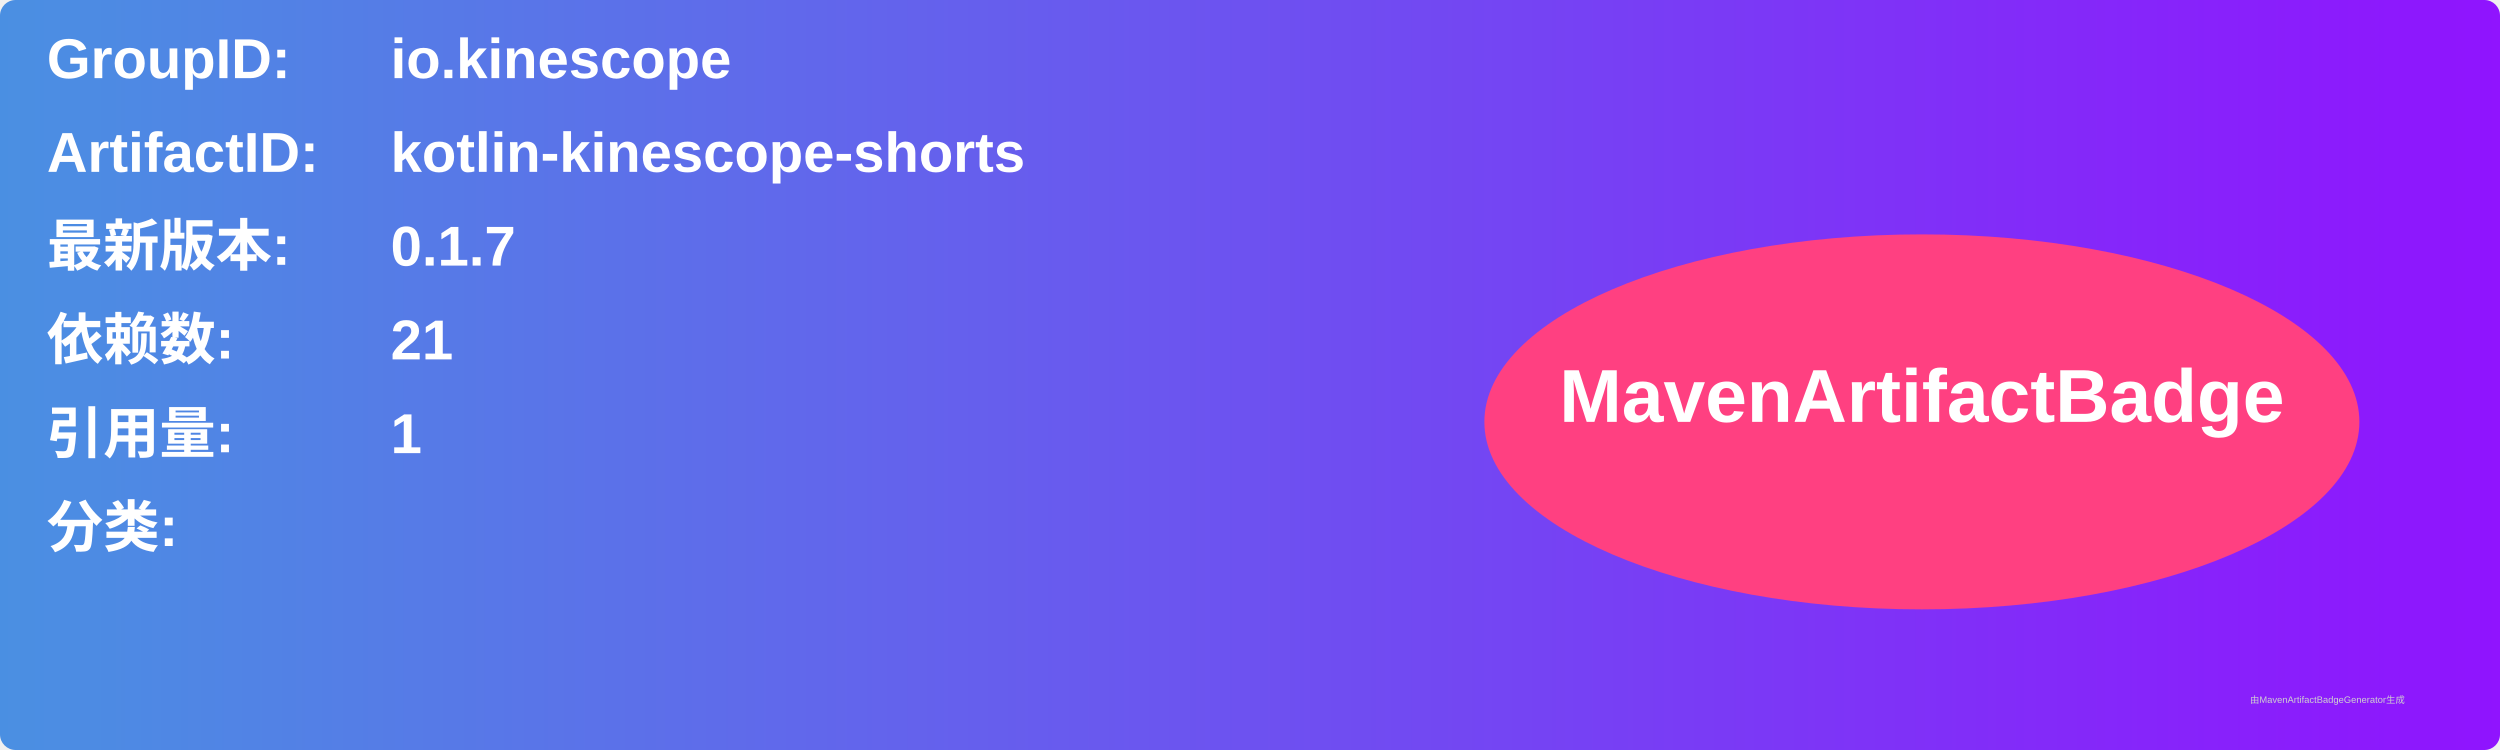
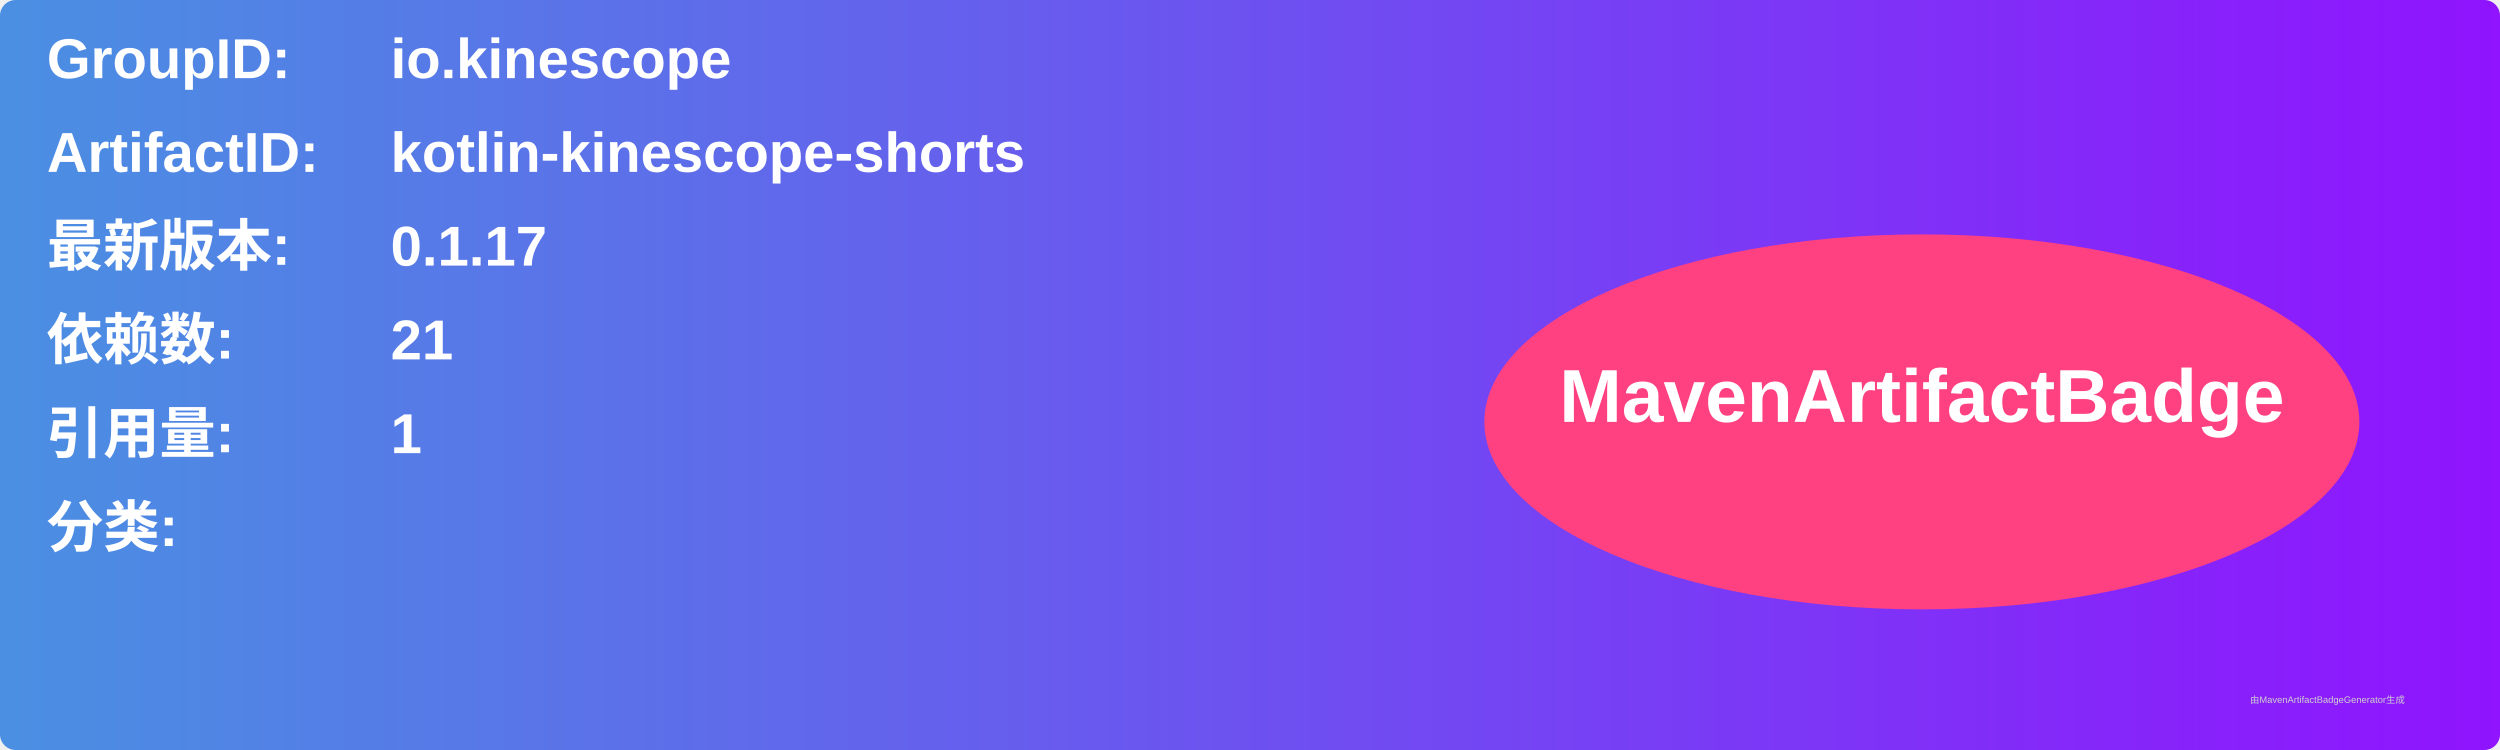
<svg xmlns="http://www.w3.org/2000/svg" width="800" height="240" viewBox="0 0 800 240">
  <linearGradient id="grad" x1="0%" y1="0%" x2="100%" y2="0%">
    <stop offset="0%" stop-color="#4a90e2" />
    <stop offset="100%" stop-color="#9013fe" />
  </linearGradient>
  <rect width="100%" height="100%" rx="5" ry="5" fill="url(#grad)" />
  <g transform="translate(15, 15)">
    <text x="0" y="10" font-family="Arial" font-size="18" fill="white" font-weight="bold" width="260">GroupID:</text>
    <text x="110" y="10" font-family="Arial" font-size="18" fill="white" font-weight="bold" width="460">io.kinescope</text>
    <text x="0" y="40" font-family="Arial" font-size="18" fill="white" font-weight="bold" width="260">ArtifactID:</text>
    <text x="110" y="40" font-family="Arial" font-size="18" fill="white" font-weight="bold" width="460">kotlin-kinescope-shorts</text>
    <text x="0" y="70" font-family="Arial" font-size="18" fill="white" font-weight="bold">最新版本:</text>
    <text x="110" y="70" font-family="Arial" font-size="18" fill="white" font-weight="bold">
-       <tspan font-weight="bold">0.1.7</tspan>
+       <tspan font-weight="bold">0.1.17</tspan>
    </text>
    <text x="0" y="100" font-family="Arial" font-size="18" fill="white" font-weight="bold">依赖数: </text>
    <text x="110" y="100" font-family="Arial" font-size="18" fill="white">
      <tspan font-weight="bold">21</tspan>
    </text>
    <text x="0" y="130" font-family="Arial" font-size="18" fill="white" font-weight="bold">引用量: </text>
    <text x="110" y="130" font-family="Arial" font-size="18" fill="white">
      <tspan font-weight="bold">1</tspan>
    </text>
    <text x="0" y="160" font-family="Arial" font-size="18" fill="white" font-weight="bold">分类:</text>
    <text x="10" y="190" font-family="Arial" font-size="10" fill="white">
      <tspan font-weight="bold" />
    </text>
    <ellipse cx="600" cy="120" rx="140" ry="60" fill="#ff4081" />
    <text x="600" y="120" text-anchor="middle" font-family="Arial" font-size="24" fill="white" font-weight="bold">MavenArtifactBadge</text>
  </g>
  <text x="720" y="225" font-family="Arial" font-size="3" fill="#d0d0d0">由MavenArtifactBadgeGenerator生成</text>
</svg>
